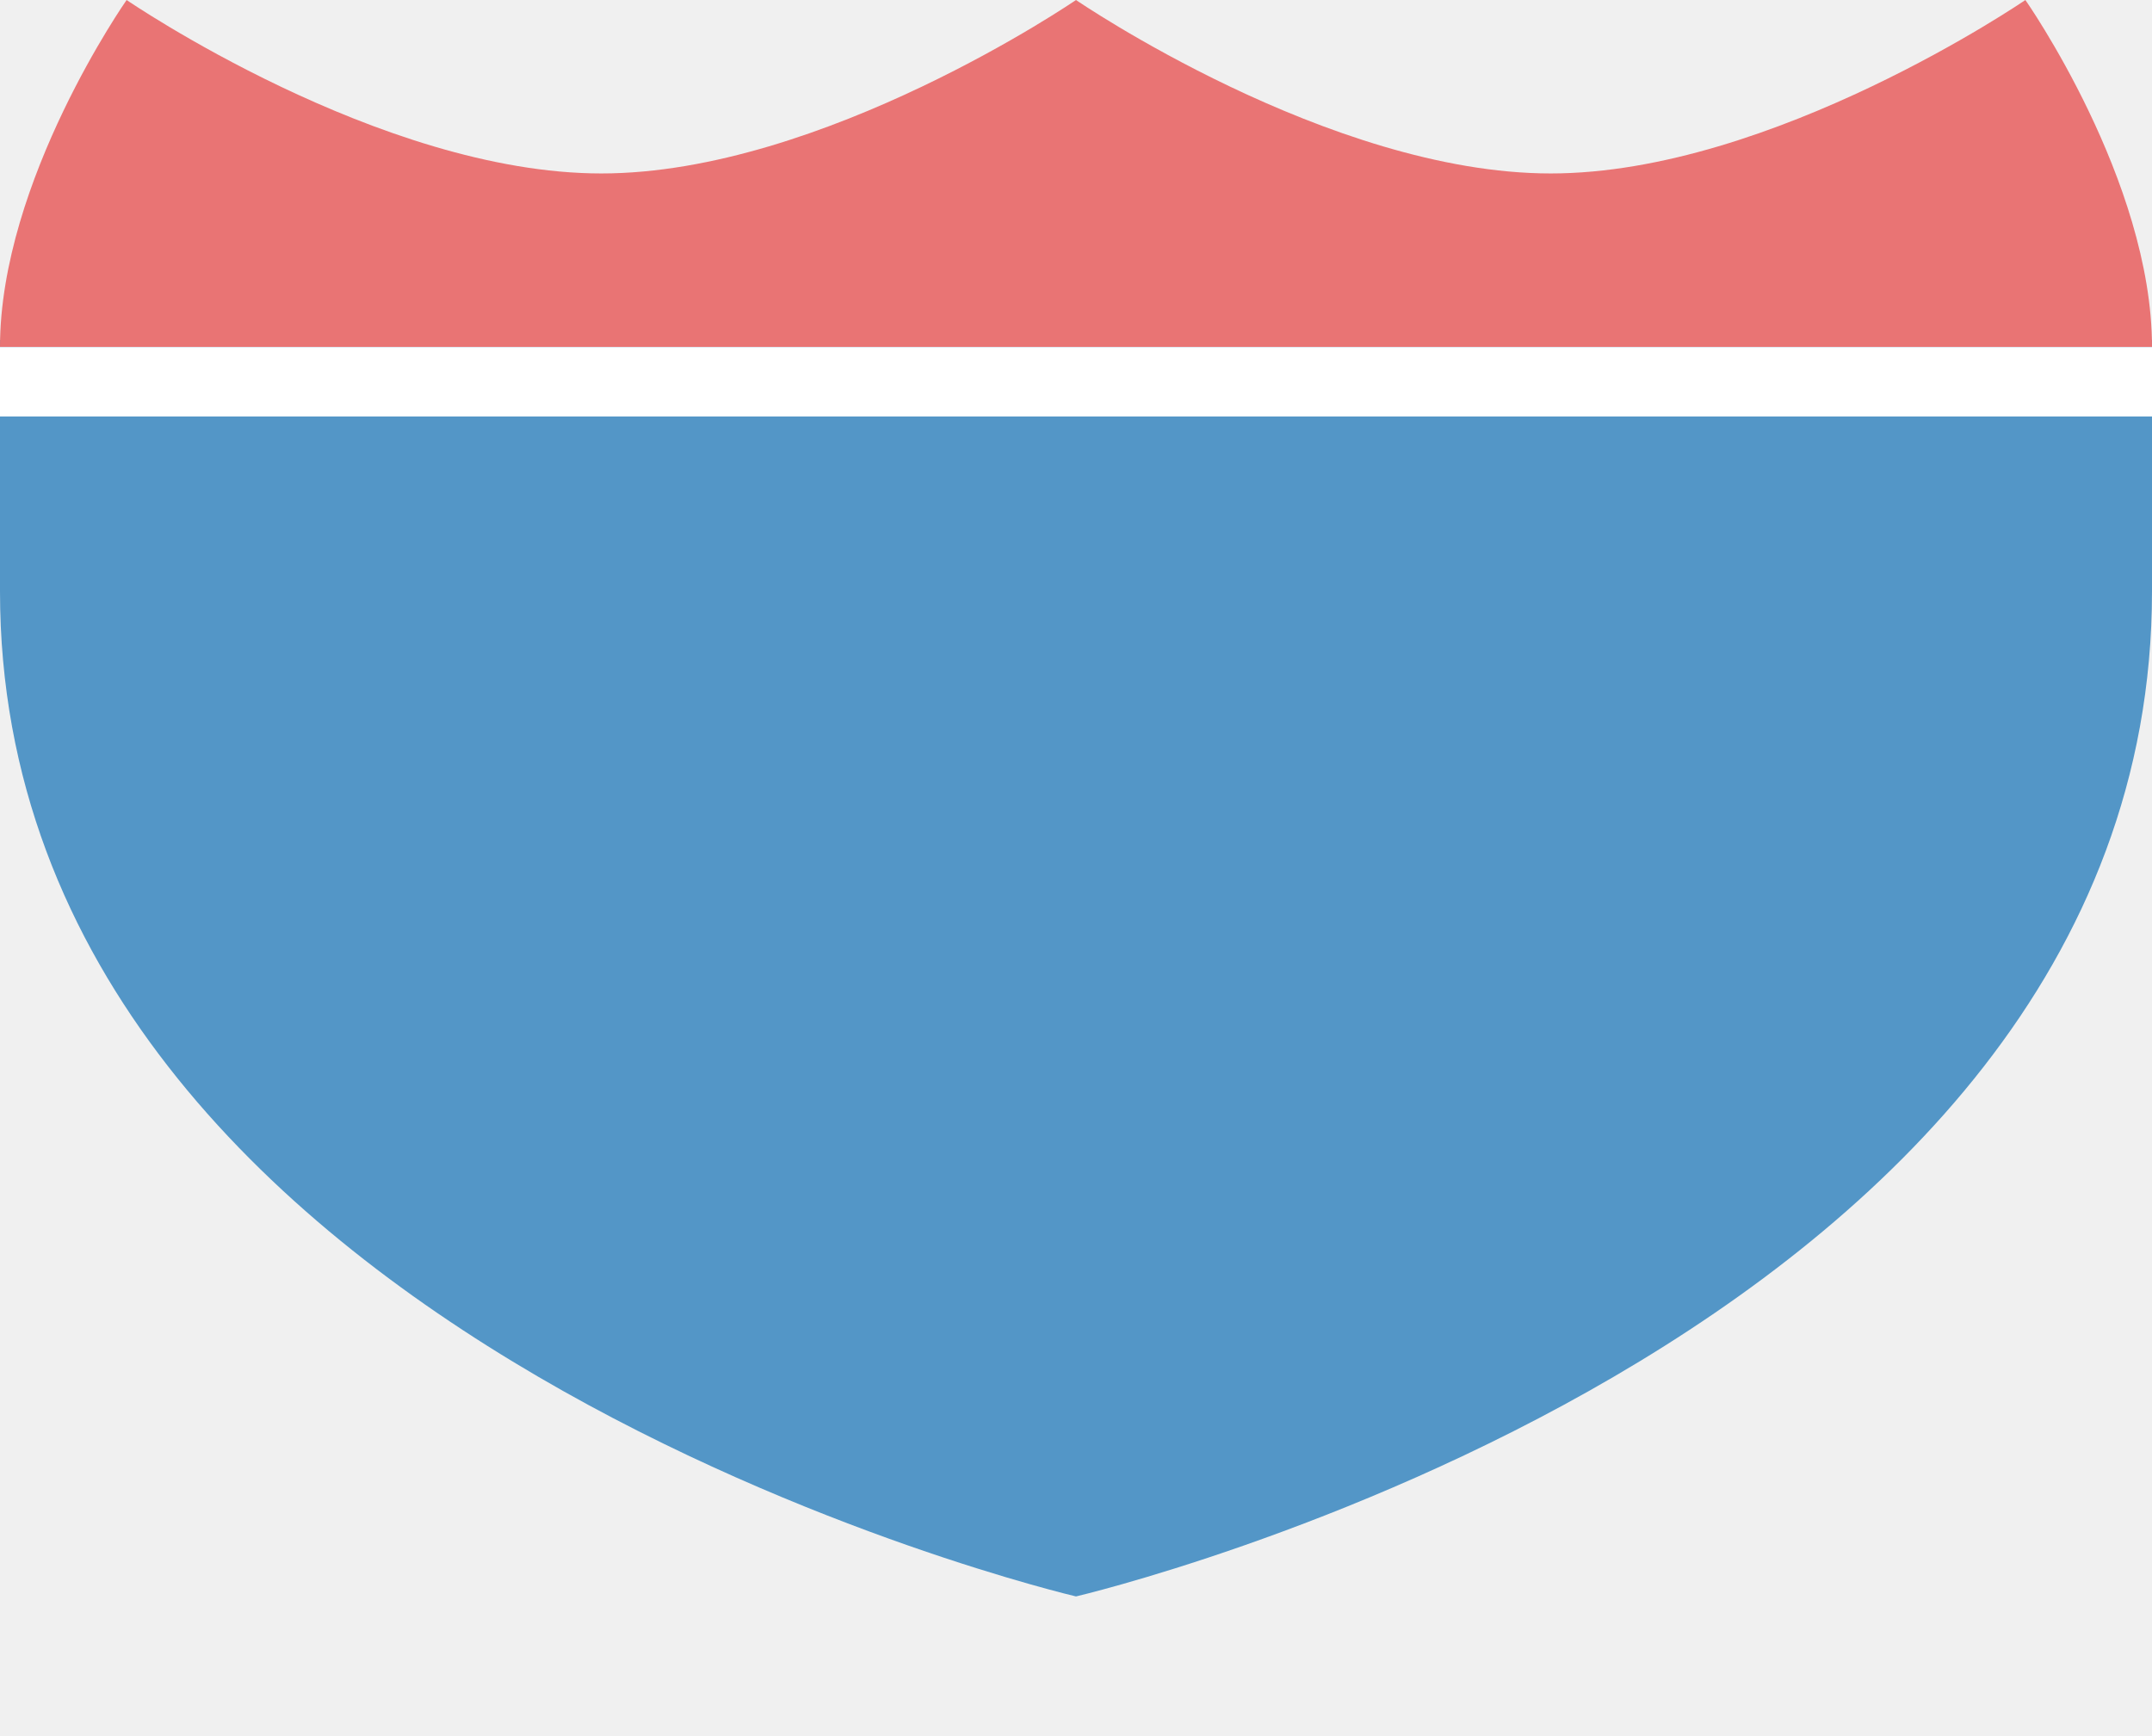
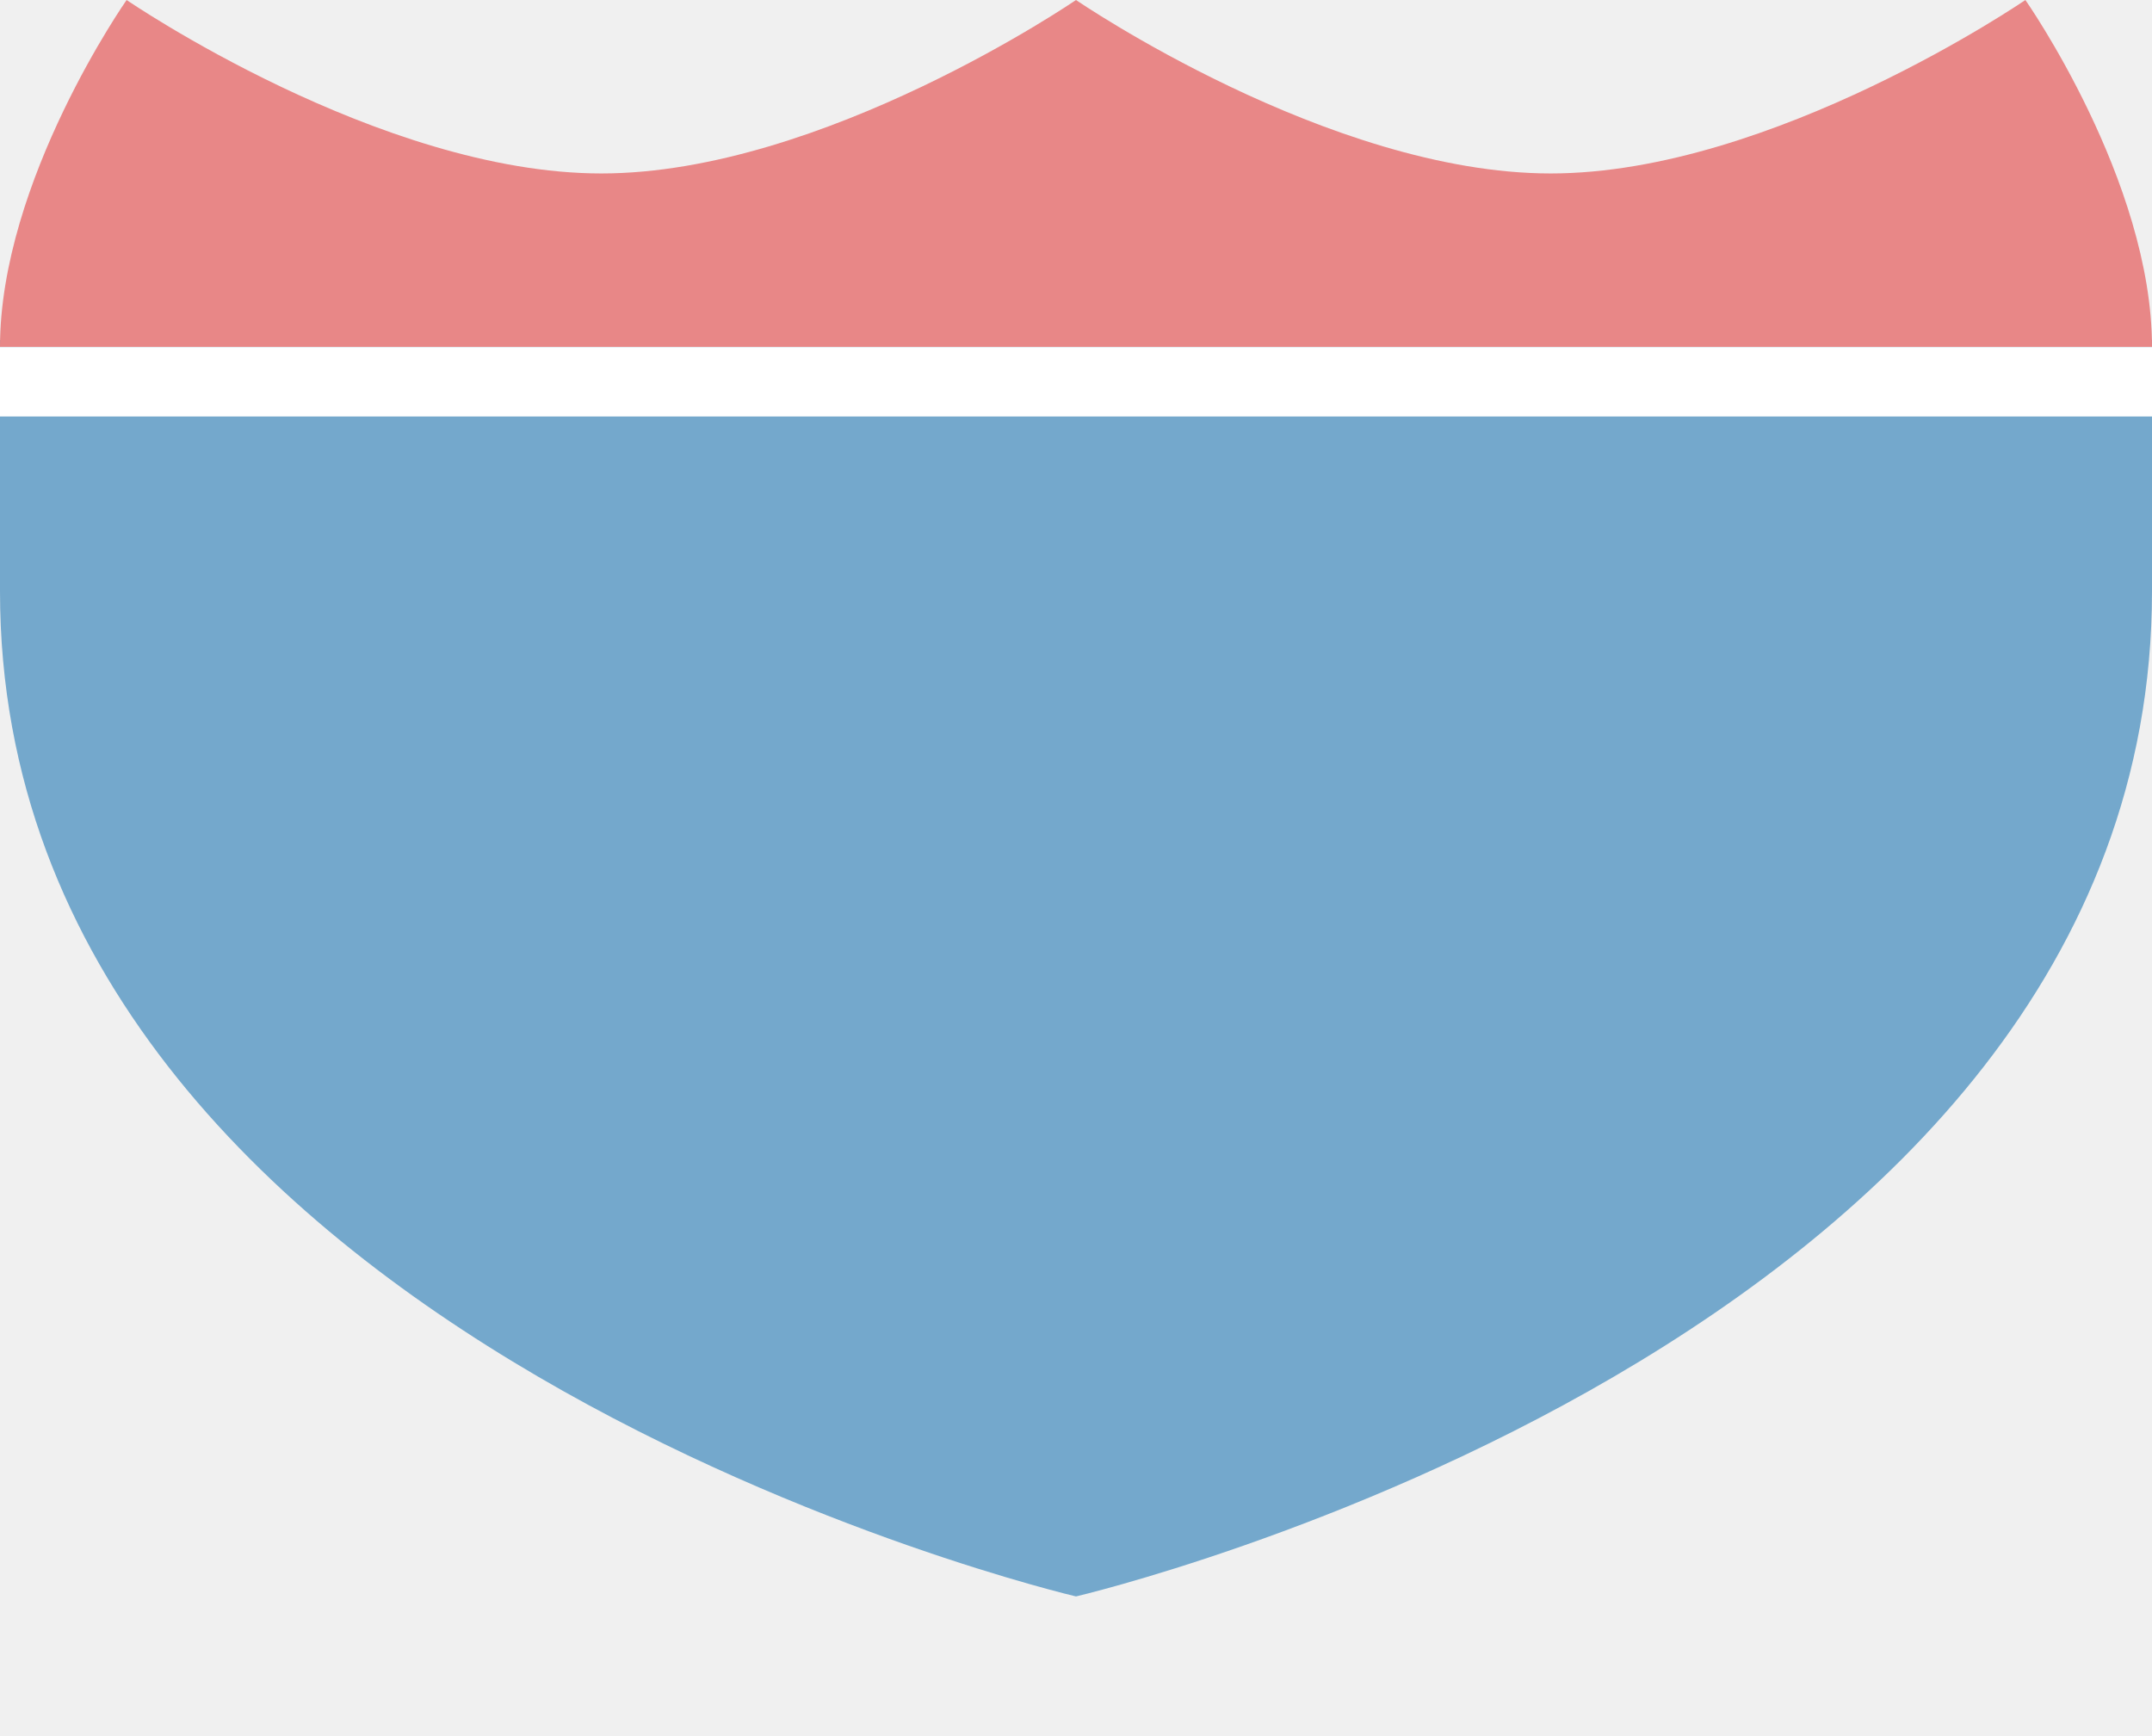
<svg xmlns="http://www.w3.org/2000/svg" version="1.1" width="31" height="25" id="svg3844" viewBox="0 0 31 25">
  <defs id="defs3846" />
-   <path style="fill:#5396c7;fill-opacity:1;fill-rule:evenodd;stroke:none;stroke-width:0.9px;stroke-linecap:butt;stroke-linejoin:miter;stroke-opacity:1" d="M 0,8.519 C 0,19.382 15.5,23 15.5,23 15.5,23 31,19.382 31,8.519 l 0,-3.62 -31,-10e-8 z" id="path9494-5" />
-   <path style="fill:#e97474;fill-opacity:1;fill-rule:evenodd;stroke:none;stroke-width:0.9px;stroke-linecap:butt;stroke-linejoin:miter;stroke-opacity:1" d="M 0,5 C 0,2.601 1.824,0 1.824,0 c 0,0 3.647,2.499 6.838,2.499 C 11.853,2.499 15.5,0 15.5,0 c 0,0 3.647,2.499 6.838,2.499 C 25.529,2.499 29.176,0 29.176,0 29.176,0 31,2.601 31,5 Z" id="path9499-8" />
+   <path style="fill:#74a8cc;fill-opacity:1;fill-rule:evenodd;stroke:none;stroke-width:0.9px;stroke-linecap:butt;stroke-linejoin:miter;stroke-opacity:1" d="M 0,8.519 C 0,19.382 15.5,23 15.5,23 15.5,23 31,19.382 31,8.519 l 0,-3.62 -31,-10e-8 z" id="path9494-5" />
+   <path style="fill:#e88787;fill-opacity:1;fill-rule:evenodd;stroke:none;stroke-width:0.9px;stroke-linecap:butt;stroke-linejoin:miter;stroke-opacity:1" d="M 0,5 C 0,2.601 1.824,0 1.824,0 c 0,0 3.647,2.499 6.838,2.499 C 11.853,2.499 15.5,0 15.5,0 c 0,0 3.647,2.499 6.838,2.499 C 25.529,2.499 29.176,0 29.176,0 29.176,0 31,2.601 31,5 Z" id="path9499-8" />
  <rect style="opacity:1;fill:#ffffff;fill-opacity:1;stroke:none;stroke-width:1;stroke-miterlimit:4;stroke-dasharray:none;stroke-opacity:1" id="rect5252" width="31" height="1" x="0" y="5" />
</svg>
